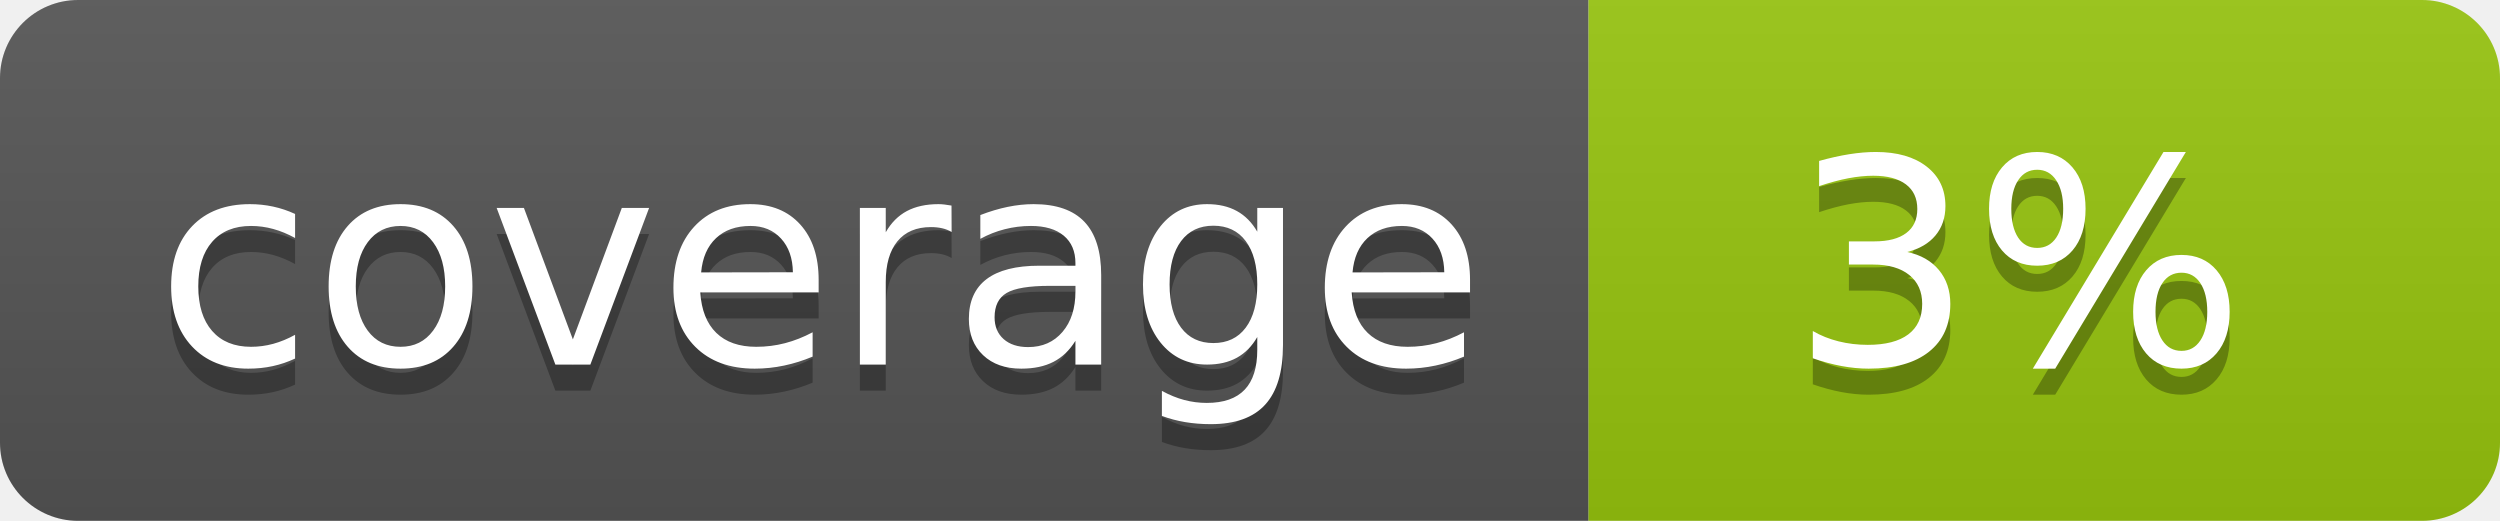
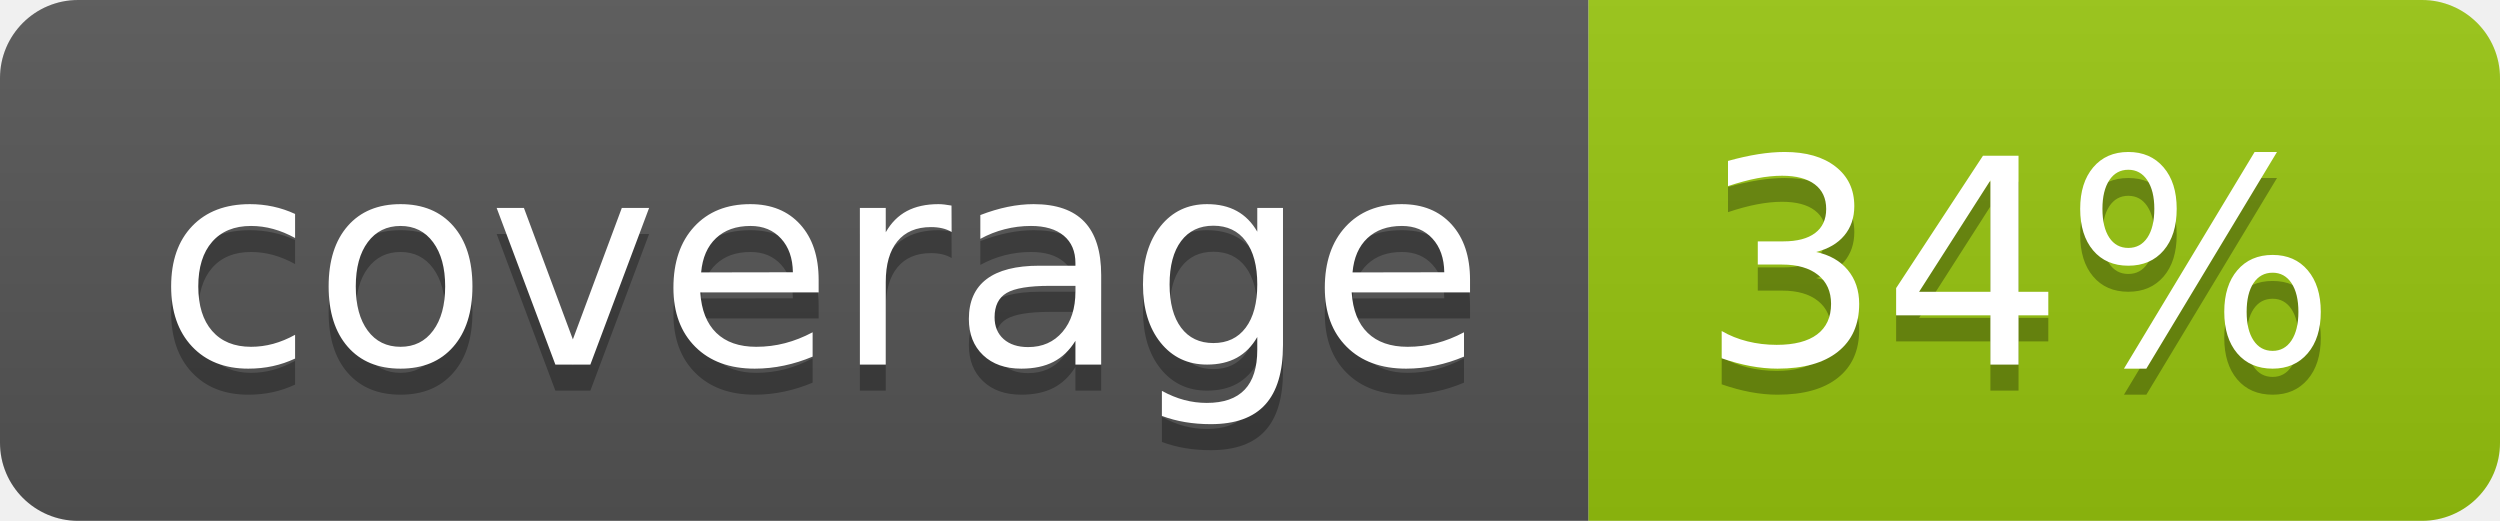
<svg xmlns="http://www.w3.org/2000/svg" width="96" height="20">
  <linearGradient id="b" x2="0" y2="100%">
    <stop offset="0" stop-color="#bbb" stop-opacity=".1" />
    <stop offset="1" stop-opacity=".1" />
  </linearGradient>
  <clipPath id="a">
    <rect width="96" height="20" rx="3" fill="#fff" />
  </clipPath>
  <g clip-path="url(#a)">
    <path fill="#555" d="M0 0h61v20H0z" />
    <path fill="#97C50F" d="M61 0h35v20H61z" />
    <path fill="url(#b)" d="M0 0h96v20H0z" />
  </g>
  <g fill="#fff" text-anchor="middle" font-family="DejaVu Sans,Verdana,Geneva,sans-serif" font-size="110">
    <text x="315" y="150" fill="#010101" fill-opacity=".3" transform="scale(.1)" textLength="510">coverage</text>
    <text x="315" y="140" transform="scale(.1)" textLength="510">coverage</text>
-     <text x="775" y="150" fill="#010101" fill-opacity=".3" transform="scale(.1)" textLength="250">3%</text>
-     <text x="775" y="140" transform="scale(.1)" textLength="250">3%</text>
+     <text x="775" y="150" fill="#010101" fill-opacity=".3" transform="scale(.1)" textLength="250">34%</text>
+     <text x="775" y="140" transform="scale(.1)" textLength="250">34%</text>
  </g>
</svg>
